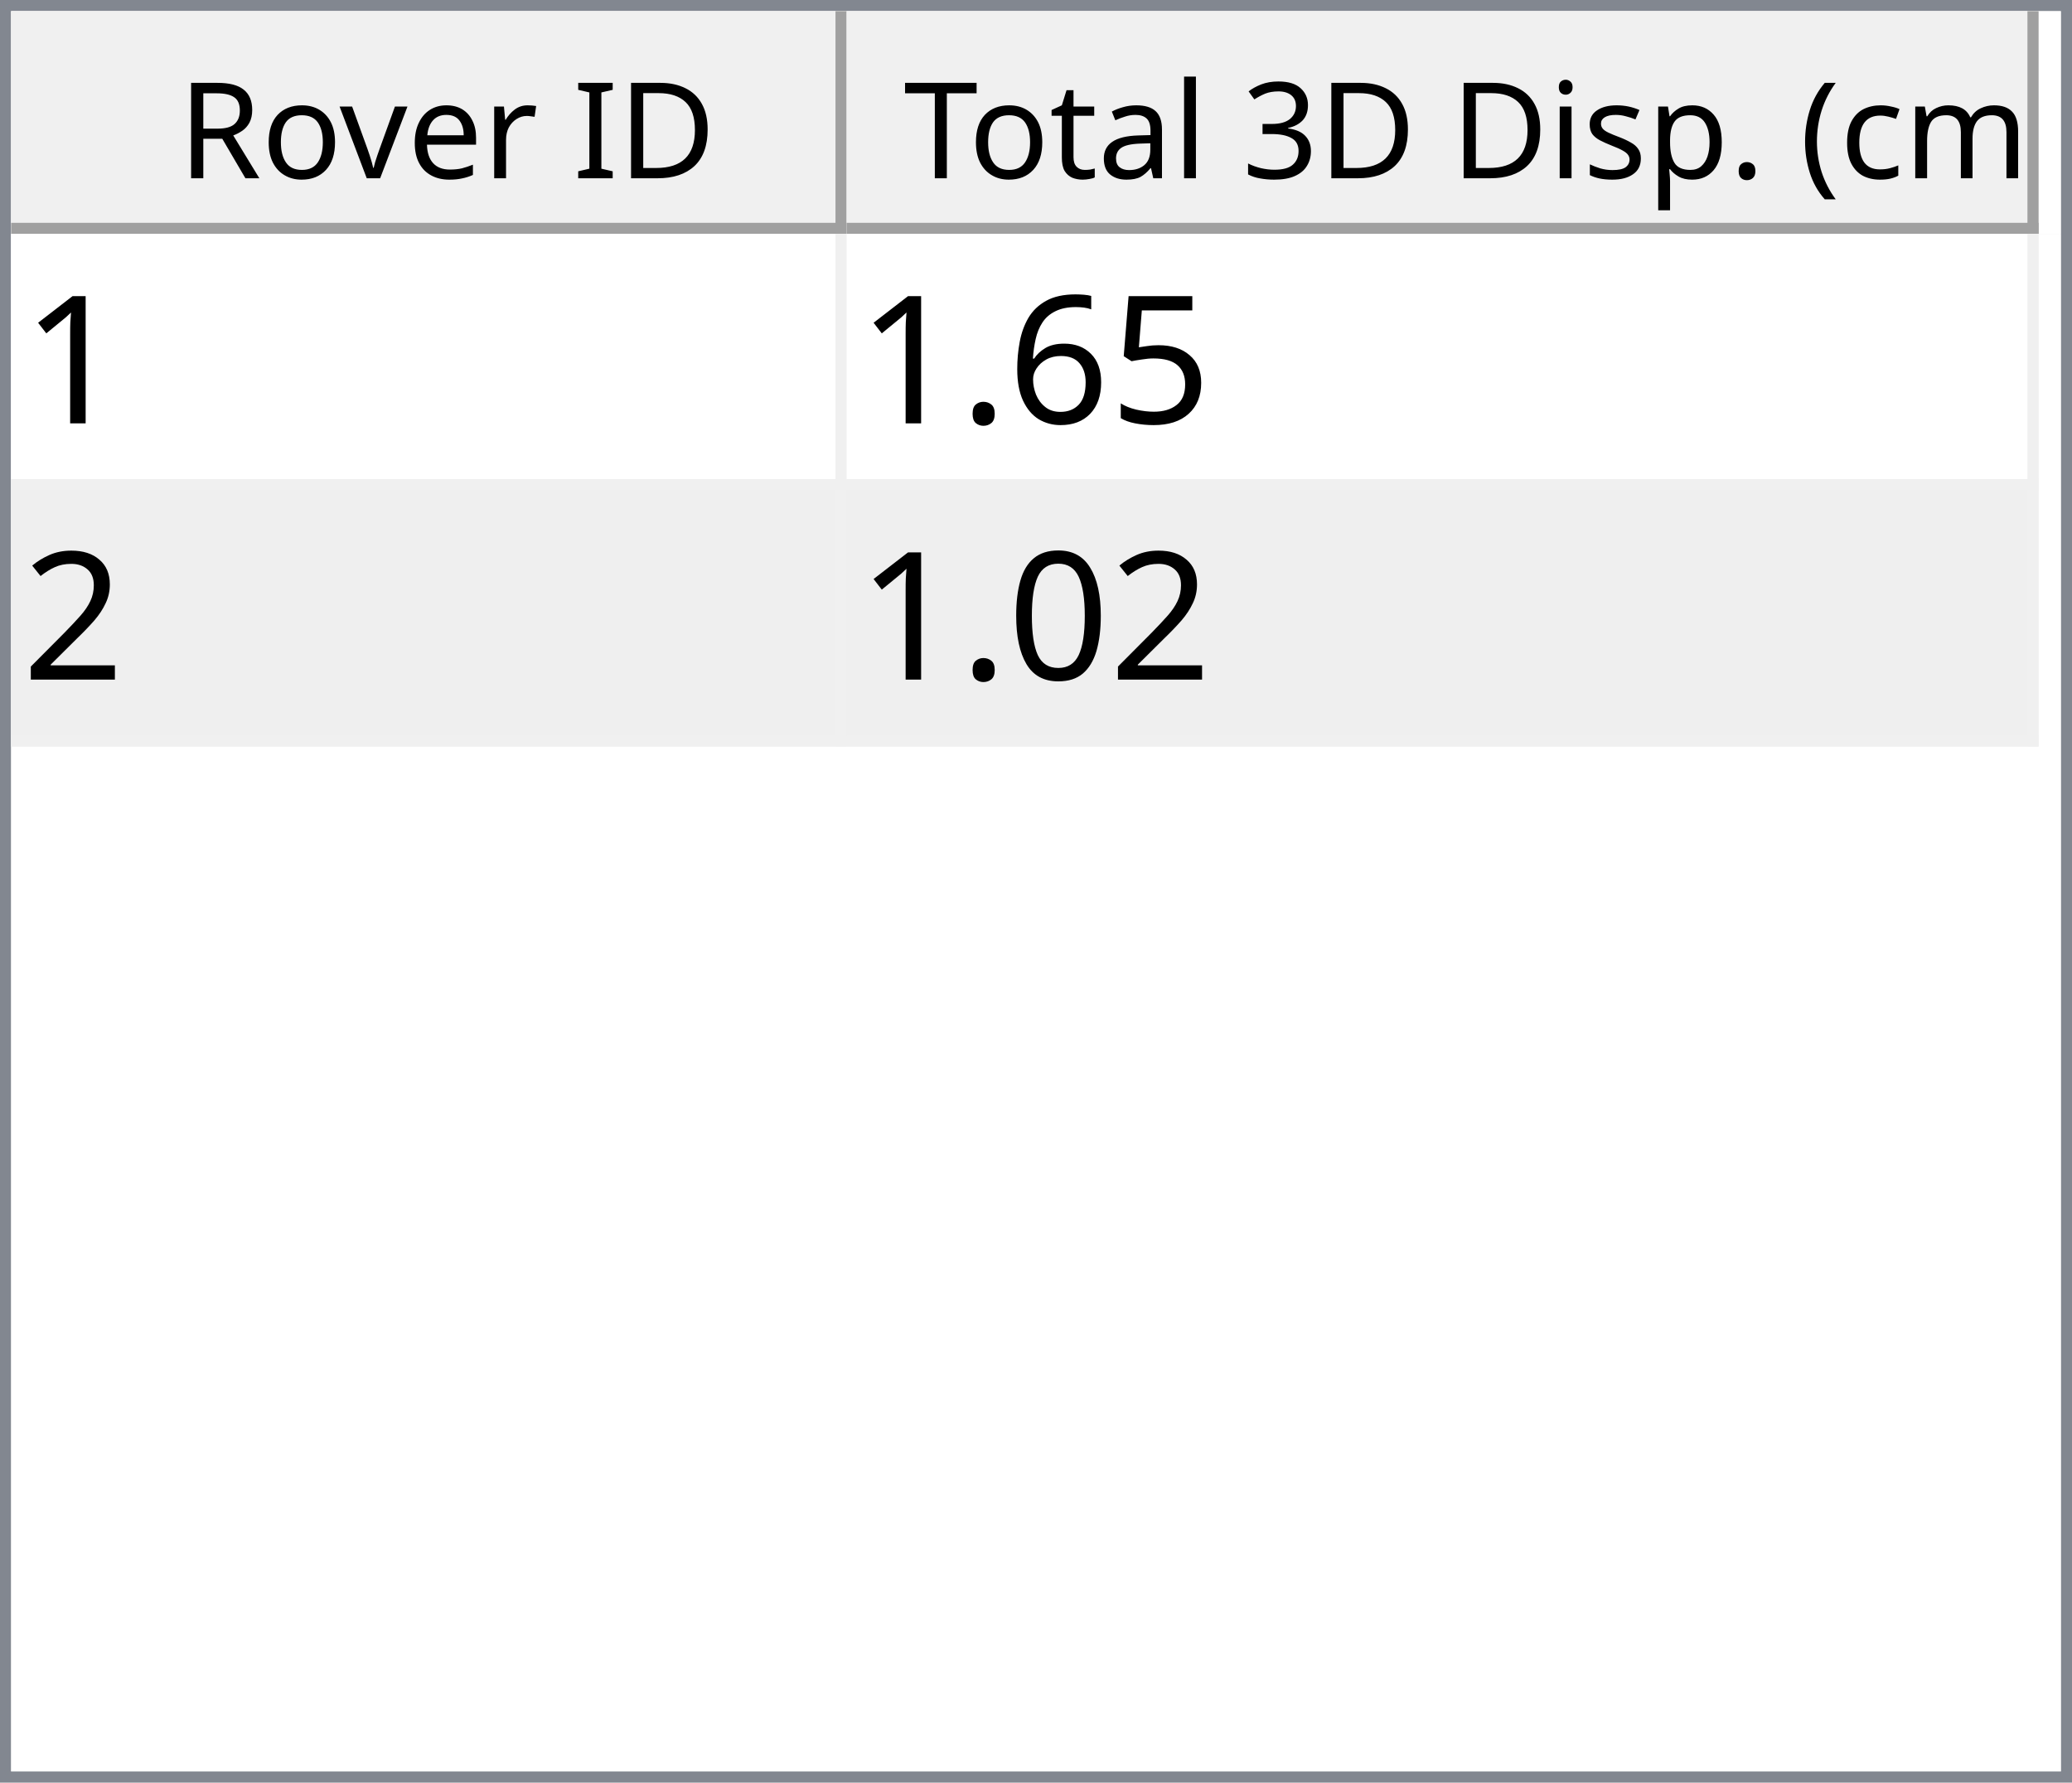
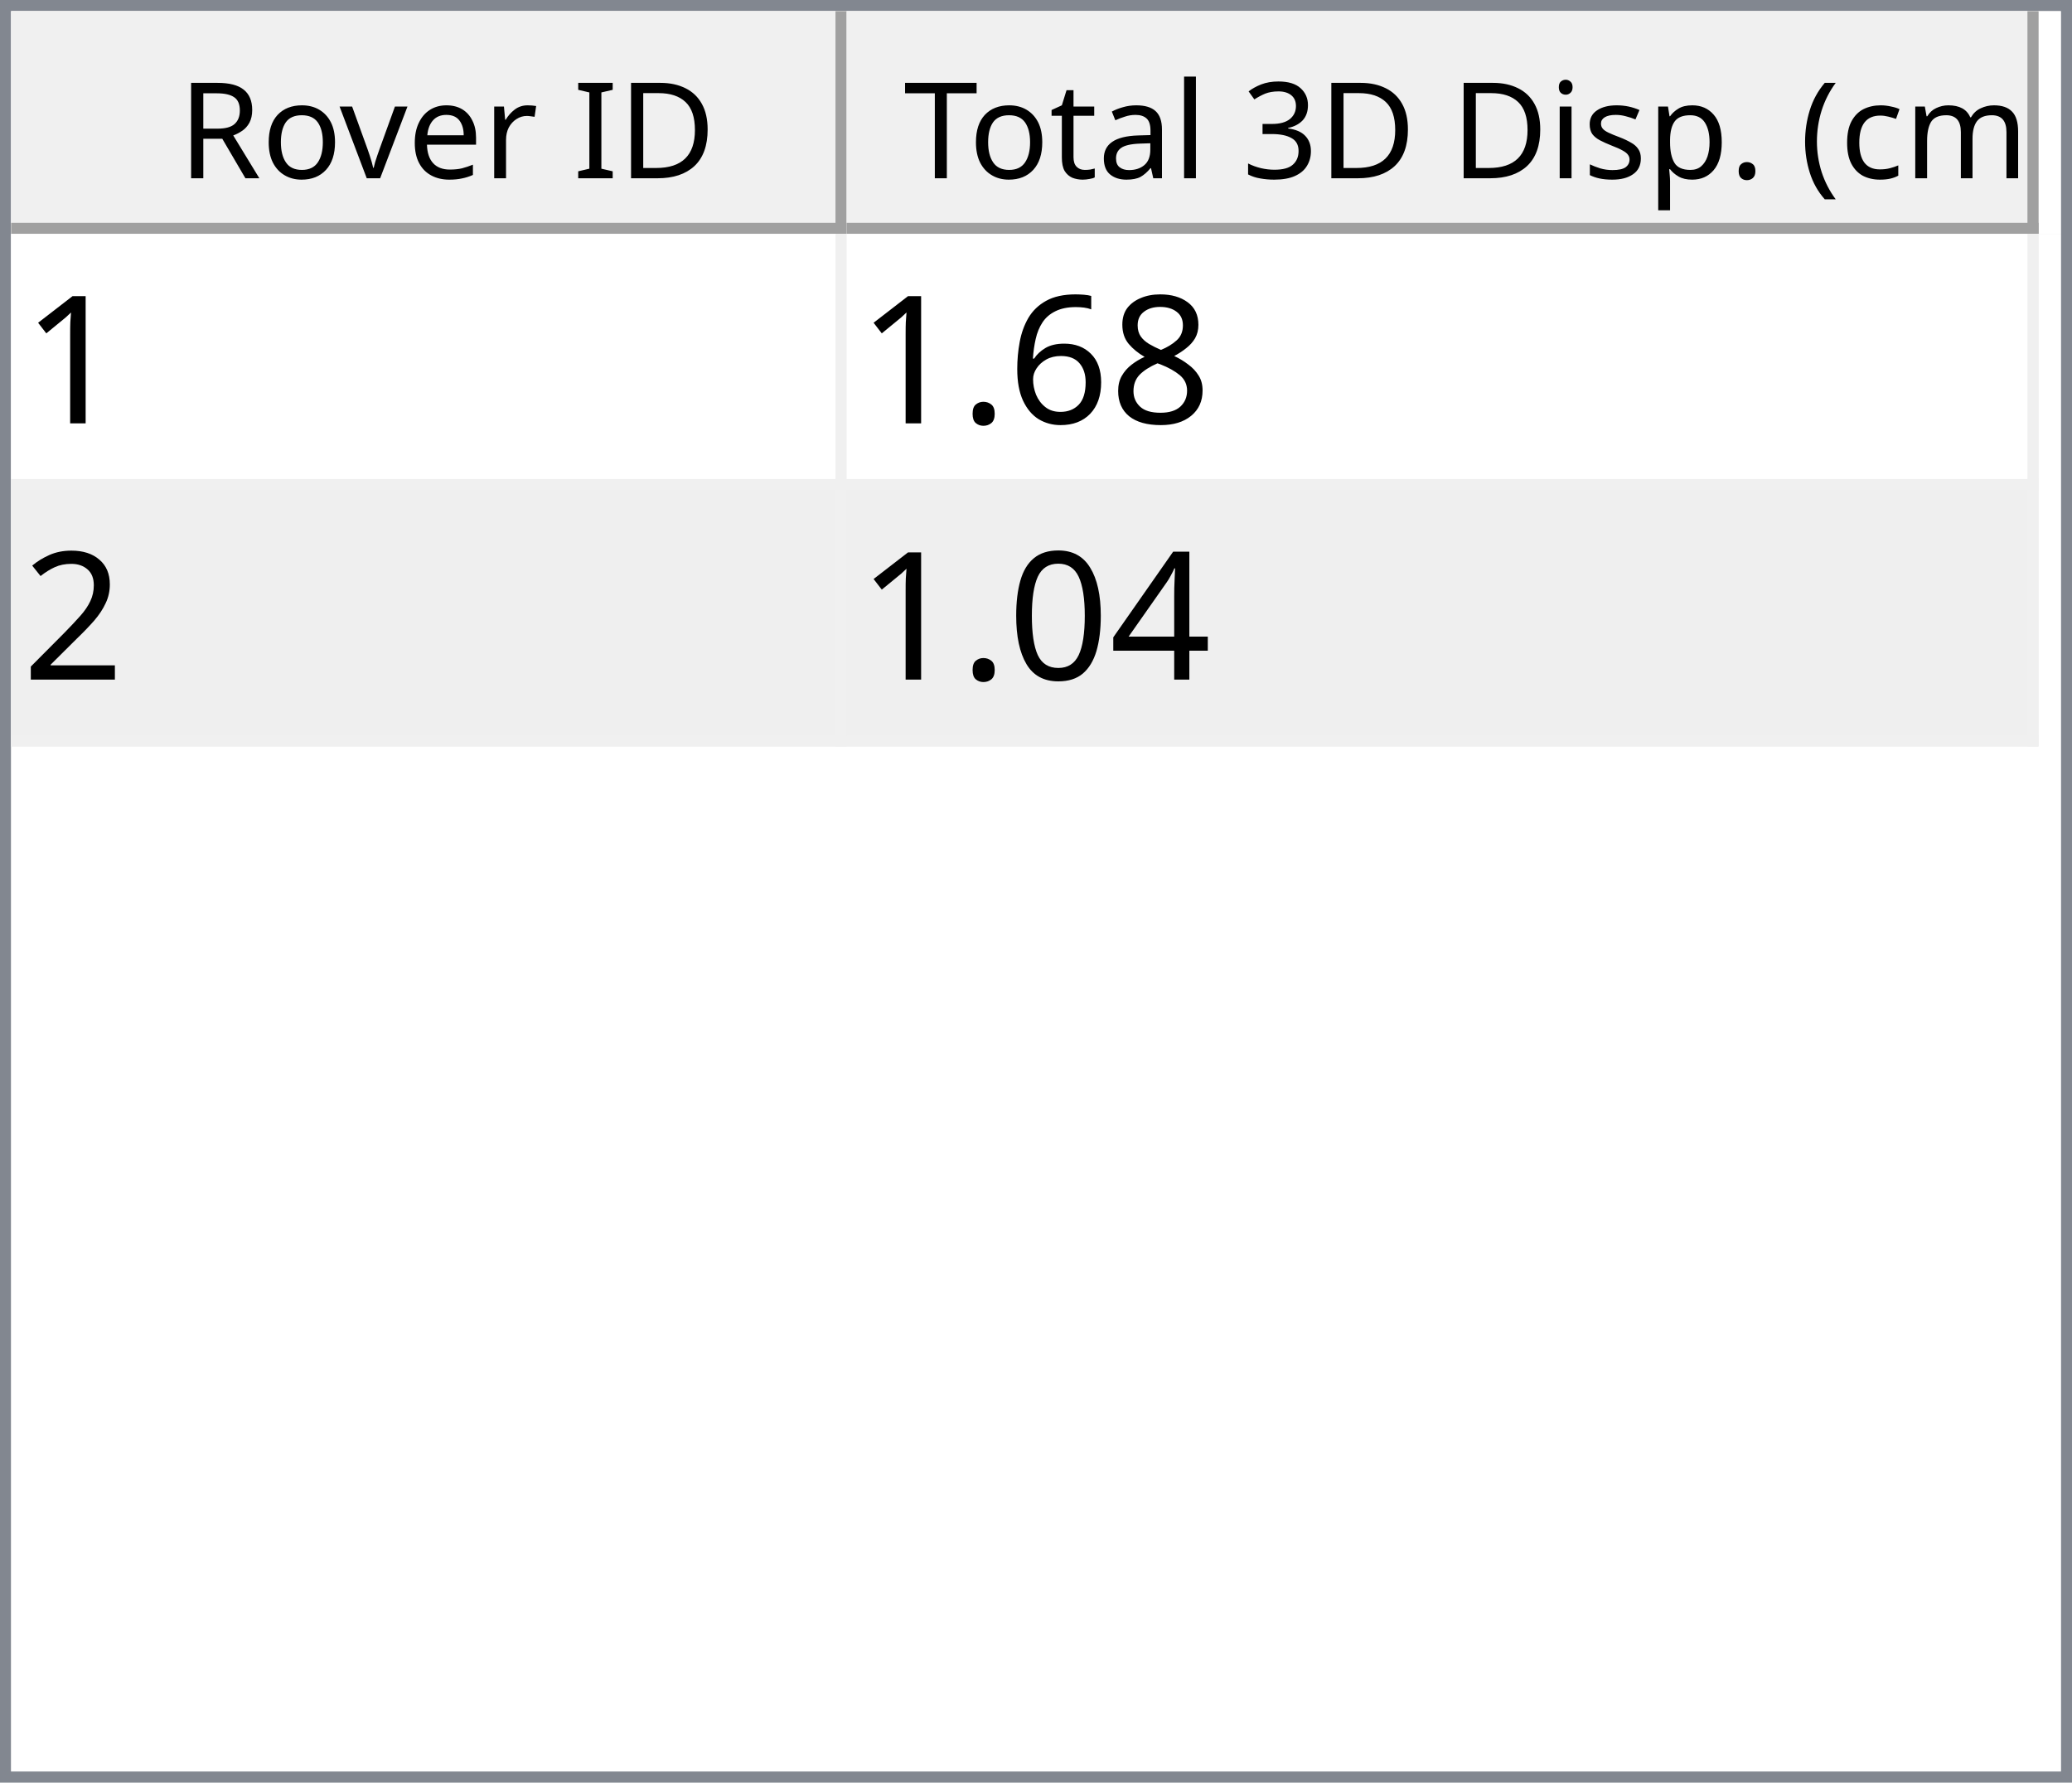
<svg xmlns="http://www.w3.org/2000/svg" style="fill-opacity:1; color-rendering:auto; color-interpolation:auto; text-rendering:auto; stroke:black; stroke-linecap:square; stroke-miterlimit:10; shape-rendering:auto; stroke-opacity:1; fill:black; stroke-dasharray:none; font-weight:normal; stroke-width:1; font-family:'Dialog'; font-style:normal; stroke-linejoin:miter; font-size:12px; stroke-dashoffset:0; image-rendering:auto;" width="186" height="160">
  <defs id="genericDefs" />
  <g>
    <defs id="defs1">
      <clipPath clipPathUnits="userSpaceOnUse" id="clipPath1">
        <path d="M0 0 L186 0 L186 160 L0 160 L0 0 Z" />
      </clipPath>
      <clipPath clipPathUnits="userSpaceOnUse" id="clipPath2">
        <path d="M0 0 L0 160 L186 160 L186 0 Z" />
      </clipPath>
      <clipPath clipPathUnits="userSpaceOnUse" id="clipPath3">
        <path d="M0 0 L0 20 L184 20 L184 0 Z" />
      </clipPath>
      <clipPath clipPathUnits="userSpaceOnUse" id="clipPath4">
        <path d="M0 0 L0 20 L75 20 L75 0 Z" />
      </clipPath>
      <clipPath clipPathUnits="userSpaceOnUse" id="clipPath5">
        <path d="M1 1 L1 19 L74 19 L74 1 Z" />
      </clipPath>
      <clipPath clipPathUnits="userSpaceOnUse" id="clipPath6">
        <path d="M0 0 L0 18 L73 18 L73 0 Z" />
      </clipPath>
      <clipPath clipPathUnits="userSpaceOnUse" id="clipPath7">
        <path d="M-0.5 -0.5 L-0.5 19.5 L74.5 19.5 L74.5 -0.5 Z" />
      </clipPath>
      <clipPath clipPathUnits="userSpaceOnUse" id="clipPath8">
        <path d="M0 0 L0 20 L107 20 L107 0 Z" />
      </clipPath>
      <clipPath clipPathUnits="userSpaceOnUse" id="clipPath9">
        <path d="M1 1 L1 19 L106 19 L106 1 Z" />
      </clipPath>
      <clipPath clipPathUnits="userSpaceOnUse" id="clipPath10">
        <path d="M0 0 L0 18 L105 18 L105 0 Z" />
      </clipPath>
      <clipPath clipPathUnits="userSpaceOnUse" id="clipPath11">
        <path d="M-0.5 -0.5 L-0.5 19.5 L106.5 19.5 L106.5 -0.5 Z" />
      </clipPath>
      <clipPath clipPathUnits="userSpaceOnUse" id="clipPath12">
        <path d="M0 0 L0 138 L184 138 L184 0 Z" />
      </clipPath>
      <clipPath clipPathUnits="userSpaceOnUse" id="clipPath13">
        <path d="M0 0 L0 46 L182 46 L182 0 Z" />
      </clipPath>
      <clipPath clipPathUnits="userSpaceOnUse" id="clipPath14">
        <path d="M-0.5 -0.5 L-0.5 45.5 L181.5 45.5 L181.5 -0.5 Z" />
      </clipPath>
      <clipPath clipPathUnits="userSpaceOnUse" id="clipPath15">
        <path d="M0 0 L0 22 L74 22 L74 0 Z" />
      </clipPath>
      <clipPath clipPathUnits="userSpaceOnUse" id="clipPath16">
        <path d="M0 0 L0 22 L106 22 L106 0 Z" />
      </clipPath>
      <font horiz-adv-x="64.551" id="font1">
        <font-face ascent="107.91" descent="25.098" units-per-em="100" style="font-style:normal; font-family:Segoe UI; font-weight:normal;" />
        <missing-glyph horiz-adv-x="64.551" d="M8.109 0 L8.109 68.266 L56.453 68.266 L56.453 0 L8.109 0 ZM15.328 7.234 L49.219 7.234 L49.219 61.031 L15.328 61.031 L15.328 7.234 Z" />
        <glyph unicode="D" horiz-adv-x="70.117" d="M9.188 0 L9.188 70.016 L28.516 70.016 Q65.531 70.016 65.531 35.891 Q65.531 19.672 55.25 9.836 Q44.969 0 27.734 0 L9.188 0 ZM17.391 62.594 L17.391 7.422 L27.828 7.422 Q41.609 7.422 49.273 14.797 Q56.938 22.172 56.938 35.688 Q56.938 62.594 28.328 62.594 L17.391 62.594 Z" />
        <glyph unicode="I" horiz-adv-x="26.611" d="M17.391 0 L9.188 0 L9.188 70.016 L17.391 70.016 L17.391 0 Z" />
        <glyph unicode=" " horiz-adv-x="27.393" d="" />
        <glyph unicode="r" horiz-adv-x="34.766" d="M34.188 41.891 Q32.078 43.5 28.125 43.5 Q23 43.5 19.555 38.672 Q16.109 33.844 16.109 25.484 L16.109 0 L8.109 0 L8.109 50 L16.109 50 L16.109 39.703 L16.312 39.703 Q18.016 44.969 21.531 47.922 Q25.047 50.875 29.391 50.875 Q32.516 50.875 34.188 50.203 L34.188 41.891 Z" />
        <glyph unicode="e" horiz-adv-x="52.295" d="M48.297 23 L12.984 23 Q13.188 14.656 17.484 10.109 Q21.781 5.562 29.297 5.562 Q37.75 5.562 44.828 11.141 L44.828 3.609 Q38.234 -1.172 27.391 -1.172 Q16.797 -1.172 10.742 5.641 Q4.688 12.453 4.688 24.812 Q4.688 36.469 11.305 43.82 Q17.922 51.172 27.734 51.172 Q37.547 51.172 42.922 44.828 Q48.297 38.484 48.297 27.203 L48.297 23 ZM40.094 29.781 Q40.047 36.719 36.75 40.578 Q33.453 44.438 27.594 44.438 Q21.922 44.438 17.969 40.383 Q14.016 36.328 13.094 29.781 L40.094 29.781 Z" />
        <glyph unicode="v" horiz-adv-x="47.9" d="M47.406 50 L27.484 0 L19.625 0 L0.688 50 L9.469 50 L22.172 13.672 Q23.578 9.672 23.922 6.688 L24.125 6.688 Q24.609 10.453 25.688 13.484 L38.969 50 L47.406 50 Z" />
        <glyph unicode="o" horiz-adv-x="58.594" d="M29 -1.172 Q17.922 -1.172 11.305 5.836 Q4.688 12.844 4.688 24.422 Q4.688 37.016 11.57 44.094 Q18.453 51.172 30.172 51.172 Q41.359 51.172 47.633 44.289 Q53.906 37.406 53.906 25.203 Q53.906 13.234 47.141 6.031 Q40.375 -1.172 29 -1.172 ZM29.594 44.438 Q21.875 44.438 17.383 39.188 Q12.891 33.938 12.891 24.703 Q12.891 15.828 17.43 10.695 Q21.969 5.562 29.594 5.562 Q37.359 5.562 41.531 10.594 Q45.703 15.625 45.703 24.906 Q45.703 34.281 41.531 39.359 Q37.359 44.438 29.594 44.438 Z" />
        <glyph unicode="R" horiz-adv-x="59.814" d="M59.375 0 L49.609 0 L37.891 19.625 Q36.281 22.359 34.766 24.289 Q33.25 26.219 31.664 27.438 Q30.078 28.656 28.25 29.219 Q26.422 29.781 24.125 29.781 L17.391 29.781 L17.391 0 L9.188 0 L9.188 70.016 L30.078 70.016 Q34.672 70.016 38.555 68.867 Q42.438 67.719 45.289 65.375 Q48.141 63.031 49.758 59.547 Q51.375 56.062 51.375 51.375 Q51.375 47.703 50.273 44.656 Q49.172 41.609 47.148 39.211 Q45.125 36.812 42.266 35.133 Q39.406 33.453 35.844 32.516 L35.844 32.328 Q37.594 31.547 38.891 30.547 Q40.188 29.547 41.359 28.18 Q42.531 26.812 43.68 25.078 Q44.828 23.344 46.234 21.047 L59.375 0 ZM17.391 62.594 L17.391 37.203 L28.516 37.203 Q31.594 37.203 34.203 38.133 Q36.812 39.062 38.719 40.797 Q40.625 42.531 41.703 45.047 Q42.781 47.562 42.781 50.688 Q42.781 56.297 39.141 59.445 Q35.5 62.594 28.609 62.594 L17.391 62.594 Z" />
        <glyph unicode=")" horiz-adv-x="30.176" d="M8.297 -15.922 L1.172 -15.922 Q16.406 2.344 16.406 26.812 Q16.406 51.469 1.078 70.016 L8.297 70.016 Q23.531 52.156 23.531 26.703 Q23.531 1.375 8.297 -15.922 Z" />
        <glyph unicode="m" horiz-adv-x="86.133" d="M79.109 0 L71.094 0 L71.094 28.719 Q71.094 37.016 68.531 40.727 Q65.969 44.438 59.906 44.438 Q54.781 44.438 51.195 39.75 Q47.609 35.062 47.609 28.516 L47.609 0 L39.594 0 L39.594 29.688 Q39.594 44.438 28.219 44.438 Q22.953 44.438 19.531 40.016 Q16.109 35.594 16.109 28.516 L16.109 0 L8.109 0 L8.109 50 L16.109 50 L16.109 42.094 L16.312 42.094 Q21.625 51.172 31.844 51.172 Q36.969 51.172 40.773 48.312 Q44.578 45.453 46 40.828 Q51.562 51.172 62.594 51.172 Q79.109 51.172 79.109 30.812 L79.109 0 Z" />
        <glyph unicode="c" horiz-adv-x="46.191" d="M42.188 2.297 Q36.422 -1.172 28.516 -1.172 Q17.828 -1.172 11.258 5.789 Q4.688 12.75 4.688 23.828 Q4.688 36.188 11.766 43.68 Q18.844 51.172 30.672 51.172 Q37.25 51.172 42.281 48.734 L42.281 40.531 Q36.719 44.438 30.375 44.438 Q22.703 44.438 17.797 38.945 Q12.891 33.453 12.891 24.516 Q12.891 15.719 17.508 10.641 Q22.125 5.562 29.891 5.562 Q36.422 5.562 42.188 9.906 L42.188 2.297 Z" />
        <glyph unicode="(" horiz-adv-x="30.176" d="M29.109 -15.922 L21.969 -15.922 Q6.844 1.375 6.844 26.703 Q6.844 52.156 21.969 70.016 L29.203 70.016 Q13.875 51.469 13.875 26.812 Q13.875 2.344 29.109 -15.922 Z" />
        <glyph unicode="." horiz-adv-x="21.68" d="M10.891 -1.078 Q8.641 -1.078 7.055 0.539 Q5.469 2.156 5.469 4.391 Q5.469 6.641 7.055 8.273 Q8.641 9.906 10.891 9.906 Q13.188 9.906 14.797 8.273 Q16.406 6.641 16.406 4.391 Q16.406 2.156 14.797 0.539 Q13.188 -1.078 10.891 -1.078 Z" />
        <glyph unicode="p" horiz-adv-x="58.789" d="M16.312 7.234 L16.109 7.234 L16.109 -23 L8.109 -23 L8.109 50 L16.109 50 L16.109 41.219 L16.312 41.219 Q22.219 51.172 33.594 51.172 Q43.266 51.172 48.688 44.461 Q54.109 37.75 54.109 26.469 Q54.109 13.922 48 6.375 Q41.891 -1.172 31.297 -1.172 Q21.578 -1.172 16.312 7.234 ZM16.109 27.391 L16.109 20.406 Q16.109 14.203 20.141 9.883 Q24.172 5.562 30.375 5.562 Q37.641 5.562 41.773 11.133 Q45.906 16.703 45.906 26.609 Q45.906 34.969 42.047 39.703 Q38.188 44.438 31.594 44.438 Q24.609 44.438 20.359 39.578 Q16.109 34.719 16.109 27.391 Z" />
        <glyph unicode="s" horiz-adv-x="42.432" d="M5.078 1.812 L5.078 10.406 Q11.625 5.562 19.484 5.562 Q30.031 5.562 30.031 12.594 Q30.031 14.594 29.125 15.992 Q28.219 17.391 26.68 18.461 Q25.141 19.531 23.07 20.383 Q21 21.234 18.609 22.172 Q15.281 23.484 12.766 24.828 Q10.25 26.172 8.57 27.859 Q6.891 29.547 6.031 31.695 Q5.172 33.844 5.172 36.719 Q5.172 40.234 6.789 42.945 Q8.406 45.656 11.086 47.484 Q13.766 49.312 17.211 50.242 Q20.656 51.172 24.312 51.172 Q30.812 51.172 35.938 48.922 L35.938 40.828 Q30.422 44.438 23.25 44.438 Q21 44.438 19.195 43.922 Q17.391 43.406 16.094 42.477 Q14.797 41.547 14.086 40.258 Q13.375 38.969 13.375 37.406 Q13.375 35.453 14.086 34.133 Q14.797 32.812 16.164 31.789 Q17.531 30.766 19.484 29.938 Q21.438 29.109 23.922 28.125 Q27.25 26.859 29.883 25.516 Q32.516 24.172 34.375 22.484 Q36.234 20.797 37.234 18.602 Q38.234 16.406 38.234 13.375 Q38.234 9.672 36.602 6.938 Q34.969 4.203 32.234 2.398 Q29.5 0.594 25.93 -0.289 Q22.359 -1.172 18.453 -1.172 Q10.75 -1.172 5.078 1.812 Z" />
        <glyph unicode="i" horiz-adv-x="24.219" d="M12.203 62.703 Q10.062 62.703 8.547 64.164 Q7.031 65.625 7.031 67.875 Q7.031 70.125 8.547 71.609 Q10.062 73.094 12.203 73.094 Q14.406 73.094 15.945 71.609 Q17.484 70.125 17.484 67.875 Q17.484 65.719 15.945 64.211 Q14.406 62.703 12.203 62.703 ZM16.109 0 L8.109 0 L8.109 50 L16.109 50 L16.109 0 Z" />
        <glyph unicode="3" horiz-adv-x="53.906" d="M46.531 19.828 Q46.531 15.094 44.75 11.211 Q42.969 7.328 39.719 4.57 Q36.469 1.812 31.93 0.297 Q27.391 -1.219 21.922 -1.219 Q11.922 -1.219 6 2.594 L6 11.188 Q13.094 5.609 22.219 5.609 Q25.875 5.609 28.828 6.539 Q31.781 7.469 33.906 9.227 Q36.031 10.984 37.18 13.477 Q38.328 15.969 38.328 19.094 Q38.328 32.812 18.797 32.812 L12.984 32.812 L12.984 39.594 L18.5 39.594 Q35.797 39.594 35.797 52.484 Q35.797 64.406 22.609 64.406 Q15.188 64.406 8.688 59.422 L8.688 67.188 Q15.375 71.188 24.609 71.188 Q29 71.188 32.57 69.969 Q36.141 68.75 38.68 66.555 Q41.219 64.359 42.609 61.281 Q44 58.203 44 54.5 Q44 40.672 30.031 36.719 L30.031 36.531 Q33.594 36.141 36.625 34.797 Q39.656 33.453 41.852 31.305 Q44.047 29.156 45.289 26.25 Q46.531 23.344 46.531 19.828 Z" />
        <glyph unicode="l" horiz-adv-x="24.219" d="M16.109 0 L8.109 0 L8.109 74.031 L16.109 74.031 L16.109 0 Z" />
        <glyph unicode="a" horiz-adv-x="50.879" d="M43.891 0 L35.891 0 L35.891 7.812 L35.688 7.812 Q30.469 -1.172 20.312 -1.172 Q12.844 -1.172 8.617 2.781 Q4.391 6.734 4.391 13.281 Q4.391 27.297 20.906 29.594 L35.891 31.688 Q35.891 44.438 25.594 44.438 Q16.547 44.438 9.281 38.281 L9.281 46.484 Q16.656 51.172 26.266 51.172 Q43.891 51.172 43.891 32.516 L43.891 0 ZM35.891 25.297 L23.828 23.641 Q18.266 22.859 15.43 20.875 Q12.594 18.891 12.594 13.875 Q12.594 10.203 15.211 7.883 Q17.828 5.562 22.172 5.562 Q28.125 5.562 32.008 9.742 Q35.891 13.922 35.891 20.312 L35.891 25.297 Z" />
        <glyph unicode="t" horiz-adv-x="33.887" d="M31.297 0.484 Q28.469 -1.078 23.828 -1.078 Q10.688 -1.078 10.688 13.578 L10.688 43.172 L2.094 43.172 L2.094 50 L10.688 50 L10.688 62.203 L18.703 64.797 L18.703 50 L31.297 50 L31.297 43.172 L18.703 43.172 L18.703 14.984 Q18.703 9.969 20.414 7.82 Q22.125 5.672 26.078 5.672 Q29.109 5.672 31.297 7.328 L31.297 0.484 Z" />
        <glyph unicode="T" horiz-adv-x="52.393" d="M50.594 62.594 L30.375 62.594 L30.375 0 L22.172 0 L22.172 62.594 L2 62.594 L2 70.016 L50.594 70.016 L50.594 62.594 Z" />
      </font>
      <font horiz-adv-x="75.0" id="font2">
        <font-face ascent="100.537" descent="21.973" units-per-em="100" style="font-style:normal; font-family:sans-serif; font-weight:normal;" />
        <missing-glyph horiz-adv-x="75.0" d="M12.5 0 L12.5 62.5 L62.5 62.5 L62.5 0 L12.5 0 ZM14.062 1.562 L60.938 1.562 L60.938 60.938 L14.062 60.938 L14.062 1.562 Z" />
        <glyph unicode="1" horiz-adv-x="55.615" d="M37.25 0 L28.469 0 L28.469 56 Q25.297 52.984 20.141 49.953 Q14.984 46.922 10.891 45.406 L10.891 53.906 Q18.266 57.375 23.781 62.305 Q29.297 67.234 31.594 71.875 L37.25 71.875 L37.25 0 Z" />
-         <glyph unicode="5" horiz-adv-x="55.615" d="M4.156 18.75 L13.375 19.531 Q14.406 12.797 18.141 9.398 Q21.875 6 27.156 6 Q33.5 6 37.891 10.789 Q42.281 15.578 42.281 23.484 Q42.281 31 38.062 35.352 Q33.844 39.703 27 39.703 Q22.75 39.703 19.336 37.773 Q15.922 35.844 13.969 32.766 L5.719 33.844 L12.641 70.609 L48.25 70.609 L48.25 62.203 L19.672 62.203 L15.828 42.969 Q22.266 47.469 29.344 47.469 Q38.719 47.469 45.164 40.969 Q51.609 34.469 51.609 24.266 Q51.609 14.547 45.953 7.469 Q39.062 -1.219 27.156 -1.219 Q17.391 -1.219 11.211 4.25 Q5.031 9.719 4.156 18.75 Z" />
+         <glyph unicode="8" horiz-adv-x="55.615" d="M17.672 38.812 Q12.203 40.828 9.57 44.539 Q6.938 48.25 6.938 53.422 Q6.938 61.234 12.555 66.555 Q18.172 71.875 27.484 71.875 Q36.859 71.875 42.578 66.43 Q48.297 60.984 48.297 53.172 Q48.297 48.188 45.68 44.508 Q43.062 40.828 37.75 38.812 Q44.344 36.672 47.781 31.883 Q51.219 27.094 51.219 20.453 Q51.219 11.281 44.727 5.031 Q38.234 -1.219 27.641 -1.219 Q17.047 -1.219 10.547 5.055 Q4.047 11.328 4.047 20.703 Q4.047 27.688 7.594 32.398 Q11.141 37.109 17.672 38.812 ZM15.922 53.719 Q15.922 48.641 19.195 45.414 Q22.469 42.188 27.688 42.188 Q32.766 42.188 36.016 45.383 Q39.266 48.578 39.266 53.219 Q39.266 58.062 35.914 61.359 Q32.562 64.656 27.594 64.656 Q22.562 64.656 19.242 61.43 Q15.922 58.203 15.922 53.719 ZM13.094 20.656 Q13.094 16.891 14.875 13.375 Q16.656 9.859 20.172 7.93 Q23.688 6 27.734 6 Q34.031 6 38.133 10.055 Q42.234 14.109 42.234 20.359 Q42.234 26.703 38.016 30.859 Q33.797 35.016 27.438 35.016 Q21.234 35.016 17.164 30.914 Q13.094 26.812 13.094 20.656 Z" />
        <glyph unicode="6" horiz-adv-x="55.615" d="M49.75 54.047 L41.016 53.375 Q39.844 58.547 37.703 60.891 Q34.125 64.656 28.906 64.656 Q24.703 64.656 21.531 62.312 Q17.391 59.281 14.992 53.469 Q12.594 47.656 12.5 36.922 Q15.672 41.75 20.266 44.094 Q24.859 46.438 29.891 46.438 Q38.672 46.438 44.852 39.969 Q51.031 33.5 51.031 23.25 Q51.031 16.5 48.125 10.719 Q45.219 4.938 40.141 1.859 Q35.062 -1.219 28.609 -1.219 Q17.625 -1.219 10.695 6.859 Q3.766 14.938 3.766 33.5 Q3.766 54.25 11.422 63.672 Q18.109 71.875 29.438 71.875 Q37.891 71.875 43.289 67.141 Q48.688 62.406 49.75 54.047 ZM13.875 23.188 Q13.875 18.656 15.797 14.508 Q17.719 10.359 21.188 8.18 Q24.656 6 28.469 6 Q34.031 6 38.039 10.492 Q42.047 14.984 42.047 22.703 Q42.047 30.125 38.086 34.398 Q34.125 38.672 28.125 38.672 Q22.172 38.672 18.023 34.398 Q13.875 30.125 13.875 23.188 Z" />
        <glyph unicode="." horiz-adv-x="27.783" d="M9.078 0 L9.078 10.016 L19.094 10.016 L19.094 0 L9.078 0 Z" />
        <glyph unicode="2" horiz-adv-x="55.615" d="M50.344 8.453 L50.344 0 L3.031 0 Q2.938 3.172 4.047 6.109 Q5.859 10.938 9.836 15.625 Q13.812 20.312 21.344 26.469 Q33.016 36.031 37.117 41.625 Q41.219 47.219 41.219 52.203 Q41.219 57.422 37.477 61.008 Q33.734 64.594 27.734 64.594 Q21.391 64.594 17.578 60.789 Q13.766 56.984 13.719 50.25 L4.688 51.172 Q5.609 61.281 11.664 66.578 Q17.719 71.875 27.938 71.875 Q38.234 71.875 44.242 66.164 Q50.25 60.453 50.25 52 Q50.25 47.703 48.492 43.555 Q46.734 39.406 42.656 34.812 Q38.578 30.219 29.109 22.219 Q21.188 15.578 18.945 13.211 Q16.703 10.844 15.234 8.453 L50.344 8.453 Z" />
+         <glyph unicode="4" horiz-adv-x="55.615" d="M32.328 0 L32.328 17.141 L1.266 17.141 L1.266 25.203 L33.938 71.578 L41.109 71.578 L41.109 25.203 L50.781 25.203 L50.781 17.141 L41.109 17.141 L41.109 0 L32.328 0 ZM32.328 25.203 L32.328 57.469 L9.906 25.203 L32.328 25.203 Z" />
        <glyph unicode="0" horiz-adv-x="55.615" d="M4.156 35.297 Q4.156 48 6.766 55.742 Q9.375 63.484 14.523 67.68 Q19.672 71.875 27.484 71.875 Q33.25 71.875 37.594 69.555 Q41.938 67.234 44.773 62.867 Q47.609 58.5 49.219 52.227 Q50.828 45.953 50.828 35.297 Q50.828 22.703 48.242 14.969 Q45.656 7.234 40.508 3.008 Q35.359 -1.219 27.484 -1.219 Q17.141 -1.219 11.234 6.203 Q4.156 15.141 4.156 35.297 ZM13.188 35.297 Q13.188 17.672 17.312 11.836 Q21.438 6 27.484 6 Q33.547 6 37.672 11.859 Q41.797 17.719 41.797 35.297 Q41.797 52.984 37.672 58.789 Q33.547 64.594 27.391 64.594 Q21.344 64.594 17.719 59.469 Q13.188 52.938 13.188 35.297 Z" />
      </font>
    </defs>
    <g style="fill:white; stroke:white;">
      <rect x="0" y="0" width="186" style="clip-path:url(#clipPath1); stroke:none;" height="160" />
    </g>
    <g style="fill:white; text-rendering:optimizeSpeed; color-rendering:optimizeSpeed; image-rendering:optimizeSpeed; shape-rendering:crispEdges; stroke:white; color-interpolation:sRGB;">
      <rect x="0" width="186" height="160" y="0" style="stroke:none;" />
      <path style="stroke:none;" d="M0 160 L186 160 L186 0 L0 0 Z" />
    </g>
    <g style="fill:rgb(240,240,240); font-family:'Segoe UI'; stroke:rgb(240,240,240);">
      <rect x="0" y="0" width="186" style="clip-path:url(#clipPath2); stroke:none;" height="160" />
    </g>
    <g style="fill:rgb(130,135,144); font-family:'Segoe UI'; stroke:rgb(130,135,144);">
      <path d="M0 0 L186 0 L186 160 L0 160 L0 0 ZM1 1 L185 1 L185 159 L1 159 L1 1 Z" style="fill-rule:evenodd; clip-path:url(#clipPath2); stroke:none;" />
    </g>
    <g style="fill:white; font-family:'Segoe UI'; stroke:white;" transform="translate(1,1)">
      <rect x="0" y="0" width="184" style="clip-path:url(#clipPath3); stroke:none;" height="20" />
    </g>
    <g style="fill:rgb(240,240,240); font-family:'Segoe UI'; stroke:rgb(240,240,240);" transform="translate(1,1)">
      <rect x="0" y="0" width="75" style="clip-path:url(#clipPath4); stroke:none;" height="20" />
    </g>
    <g style="font-family:'Segoe UI';" transform="translate(2,2)">
      <text x="14" xml:space="preserve" y="14" style="clip-path:url(#clipPath6); stroke:none;">Rover ID</text>
    </g>
    <g style="fill:rgb(160,160,160); font-family:'Segoe UI'; stroke:rgb(160,160,160); stroke-linejoin:bevel;" transform="translate(1.5,1.5)">
      <line x1="74" x2="74" y1="0" style="fill:none; clip-path:url(#clipPath7);" y2="19" />
    </g>
    <g style="fill:rgb(160,160,160); font-family:'Segoe UI'; stroke:rgb(160,160,160); stroke-linejoin:bevel;" transform="matrix(1,0,0,1,1,1) translate(0.5,0.5)">
      <line x1="0" x2="74" y1="19" style="fill:none; clip-path:url(#clipPath7);" y2="19" />
    </g>
    <g style="fill:rgb(240,240,240); font-family:'Segoe UI'; stroke:rgb(240,240,240);" transform="translate(76,1)">
      <rect x="0" y="0" width="107" style="clip-path:url(#clipPath8); stroke:none;" height="20" />
    </g>
    <g style="font-family:'Segoe UI';" transform="translate(77,2)">
      <text x="1" xml:space="preserve" y="14" style="clip-path:url(#clipPath10); stroke:none;"> Total 3D Disp. (cm)</text>
    </g>
    <g style="fill:rgb(160,160,160); font-family:'Segoe UI'; stroke:rgb(160,160,160); stroke-linejoin:bevel;" transform="translate(76.5,1.5)">
      <line x1="106" x2="106" y1="0" style="fill:none; clip-path:url(#clipPath11);" y2="19" />
    </g>
    <g style="fill:rgb(160,160,160); font-family:'Segoe UI'; stroke:rgb(160,160,160); stroke-linejoin:bevel;" transform="matrix(1,0,0,1,76,1) translate(0.5,0.5)">
      <line x1="0" x2="106" y1="19" style="fill:none; clip-path:url(#clipPath11);" y2="19" />
    </g>
    <g style="fill:white; font-family:'Segoe UI'; stroke:white;" transform="translate(1,21)">
      <rect x="0" y="0" width="184" style="clip-path:url(#clipPath12); stroke:none;" height="138" />
    </g>
    <g style="fill:rgb(240,240,240); font-size:16px; font-family:sans-serif; stroke:rgb(240,240,240);" transform="translate(1,21)">
      <rect x="0" y="0" width="182" style="clip-path:url(#clipPath13); stroke:none;" height="46" />
      <line transform="translate(0.5,0.5)" x1="0" x2="181" y1="22" style="clip-path:url(#clipPath14); fill:none; stroke-linejoin:bevel;" y2="22" />
    </g>
    <g transform="matrix(1,0,0,1,1,21) translate(0.5,0.5)" style="fill:rgb(240,240,240); font-size:16px; font-family:sans-serif; stroke:rgb(240,240,240); stroke-linejoin:bevel;">
      <line x1="0" x2="181" y1="45" style="fill:none; clip-path:url(#clipPath14);" y2="45" />
    </g>
    <g transform="matrix(1,0,0,1,1,21) translate(0.5,0.5)" style="fill:rgb(240,240,240); font-size:16px; font-family:sans-serif; stroke:rgb(240,240,240); stroke-linejoin:bevel;">
      <line x1="74" x2="74" y1="0" style="fill:none; clip-path:url(#clipPath14);" y2="45" />
    </g>
    <g transform="matrix(1,0,0,1,1,21) translate(0.5,0.5)" style="fill:rgb(240,240,240); font-size:16px; font-family:sans-serif; stroke:rgb(240,240,240); stroke-linejoin:bevel;">
      <line x1="181" x2="181" y1="0" style="fill:none; clip-path:url(#clipPath14);" y2="45" />
    </g>
    <g style="fill:white; font-size:16px; font-family:sans-serif; stroke:white;" transform="matrix(1,0,0,1,1,21)">
      <rect x="0" y="0" width="74" style="clip-path:url(#clipPath15); stroke:none;" height="22" />
      <text x="1" y="17" style="fill:black; clip-path:url(#clipPath15); stroke:none;" xml:space="preserve">1</text>
    </g>
    <g style="fill:white; font-size:16px; font-family:sans-serif; stroke:white;" transform="matrix(1,0,0,1,1,21) translate(75,0)">
      <rect x="0" y="0" width="106" style="clip-path:url(#clipPath16); stroke:none;" height="22" />
-       <text x="1" y="17" style="fill:black; clip-path:url(#clipPath16); stroke:none;" xml:space="preserve">1.65</text>
+       <text x="1" y="17" style="fill:black; clip-path:url(#clipPath16); stroke:none;" xml:space="preserve">1.68</text>
    </g>
    <g style="fill:rgb(239,239,239); font-size:16px; font-family:sans-serif; stroke:rgb(239,239,239);" transform="matrix(1,0,0,1,1,21) translate(0,23)">
      <rect x="0" y="0" width="74" style="clip-path:url(#clipPath15); stroke:none;" height="22" />
      <text x="1" y="17" style="fill:black; clip-path:url(#clipPath15); stroke:none;" xml:space="preserve">2</text>
    </g>
    <g style="fill:rgb(239,239,239); font-size:16px; font-family:sans-serif; stroke:rgb(239,239,239);" transform="matrix(1,0,0,1,1,21) translate(75,23)">
      <rect x="0" y="0" width="106" style="clip-path:url(#clipPath16); stroke:none;" height="22" />
-       <text x="1" y="17" style="fill:black; clip-path:url(#clipPath16); stroke:none;" xml:space="preserve">1.02</text>
+       <text x="1" y="17" style="fill:black; clip-path:url(#clipPath16); stroke:none;" xml:space="preserve">1.04</text>
    </g>
  </g>
</svg>
